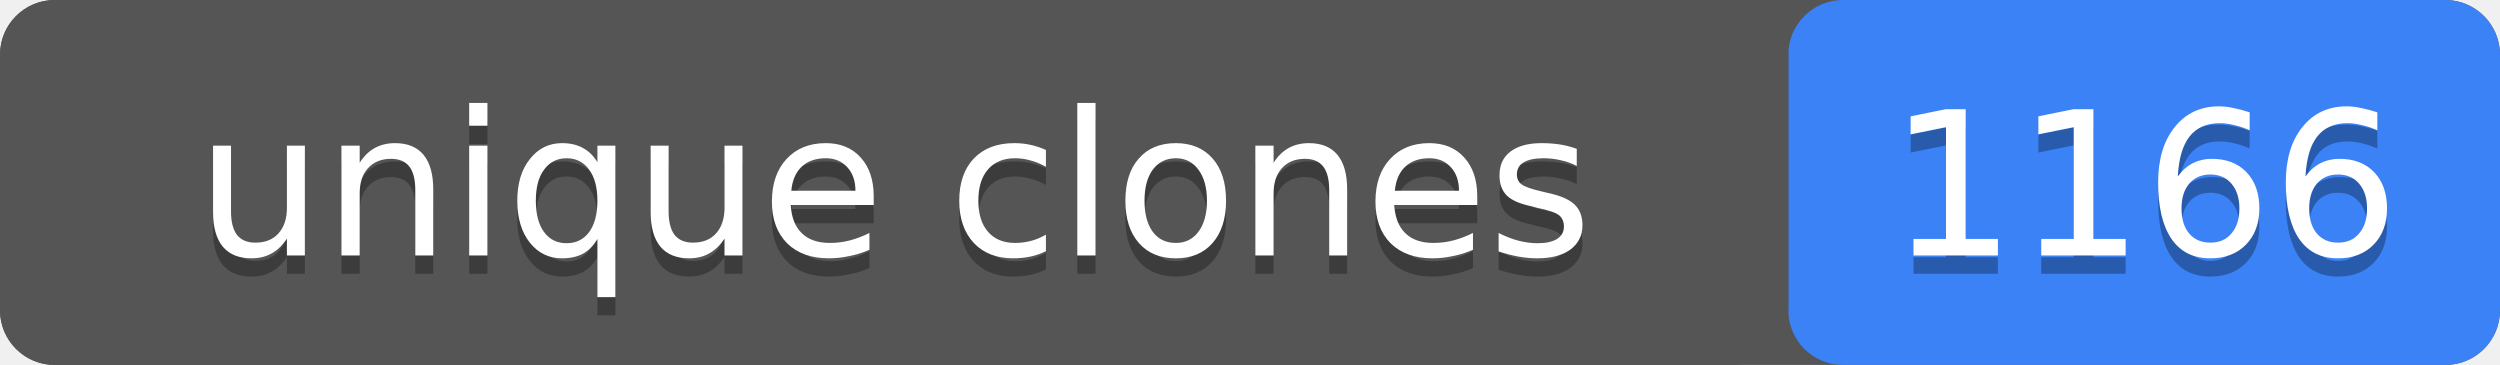
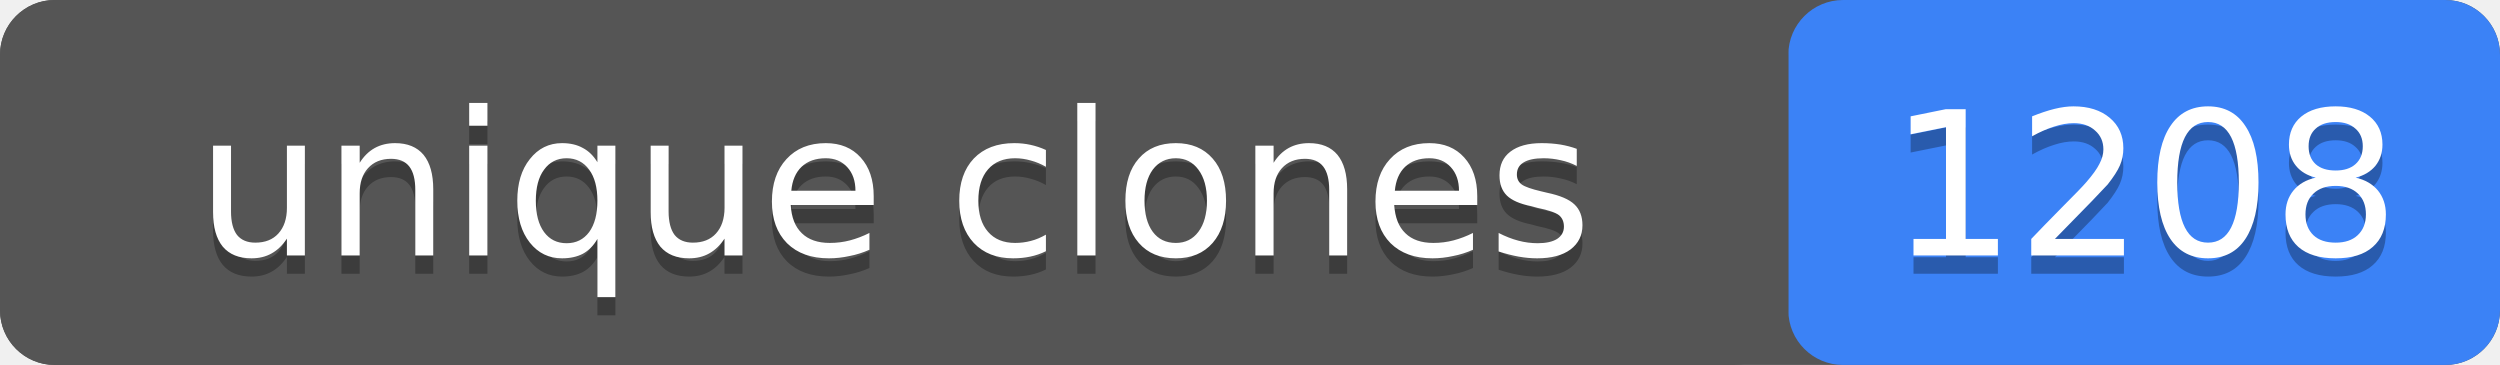
- <svg xmlns="http://www.w3.org/2000/svg" width="137" height="20" role="img" aria-label="unique clones: 1166">
+ <svg xmlns="http://www.w3.org/2000/svg" width="137" height="20" role="img" aria-label="unique clones: 1208">
  <rect width="137" height="20" rx="3" fill="#555" />
  <rect x="98" width="39" height="20" rx="3" fill="#3b82f6" />
  <rect width="98" height="20" rx="3" fill="#555" />
  <g fill="#fff" text-anchor="middle" font-family="Verdana,Geneva,DejaVu Sans,sans-serif" font-size="11">
    <text x="49" y="15" fill="#010101" fill-opacity=".3">unique clones</text>
    <text x="49" y="14">unique clones</text>
-     <text x="117.5" y="15" fill="#010101" fill-opacity=".3">1166</text>
-     <text x="117.5" y="14">1166</text>
+     <text x="117.5" y="15" fill="#010101" fill-opacity=".3">1208</text>
+     <text x="117.5" y="14">1208</text>
  </g>
</svg>
